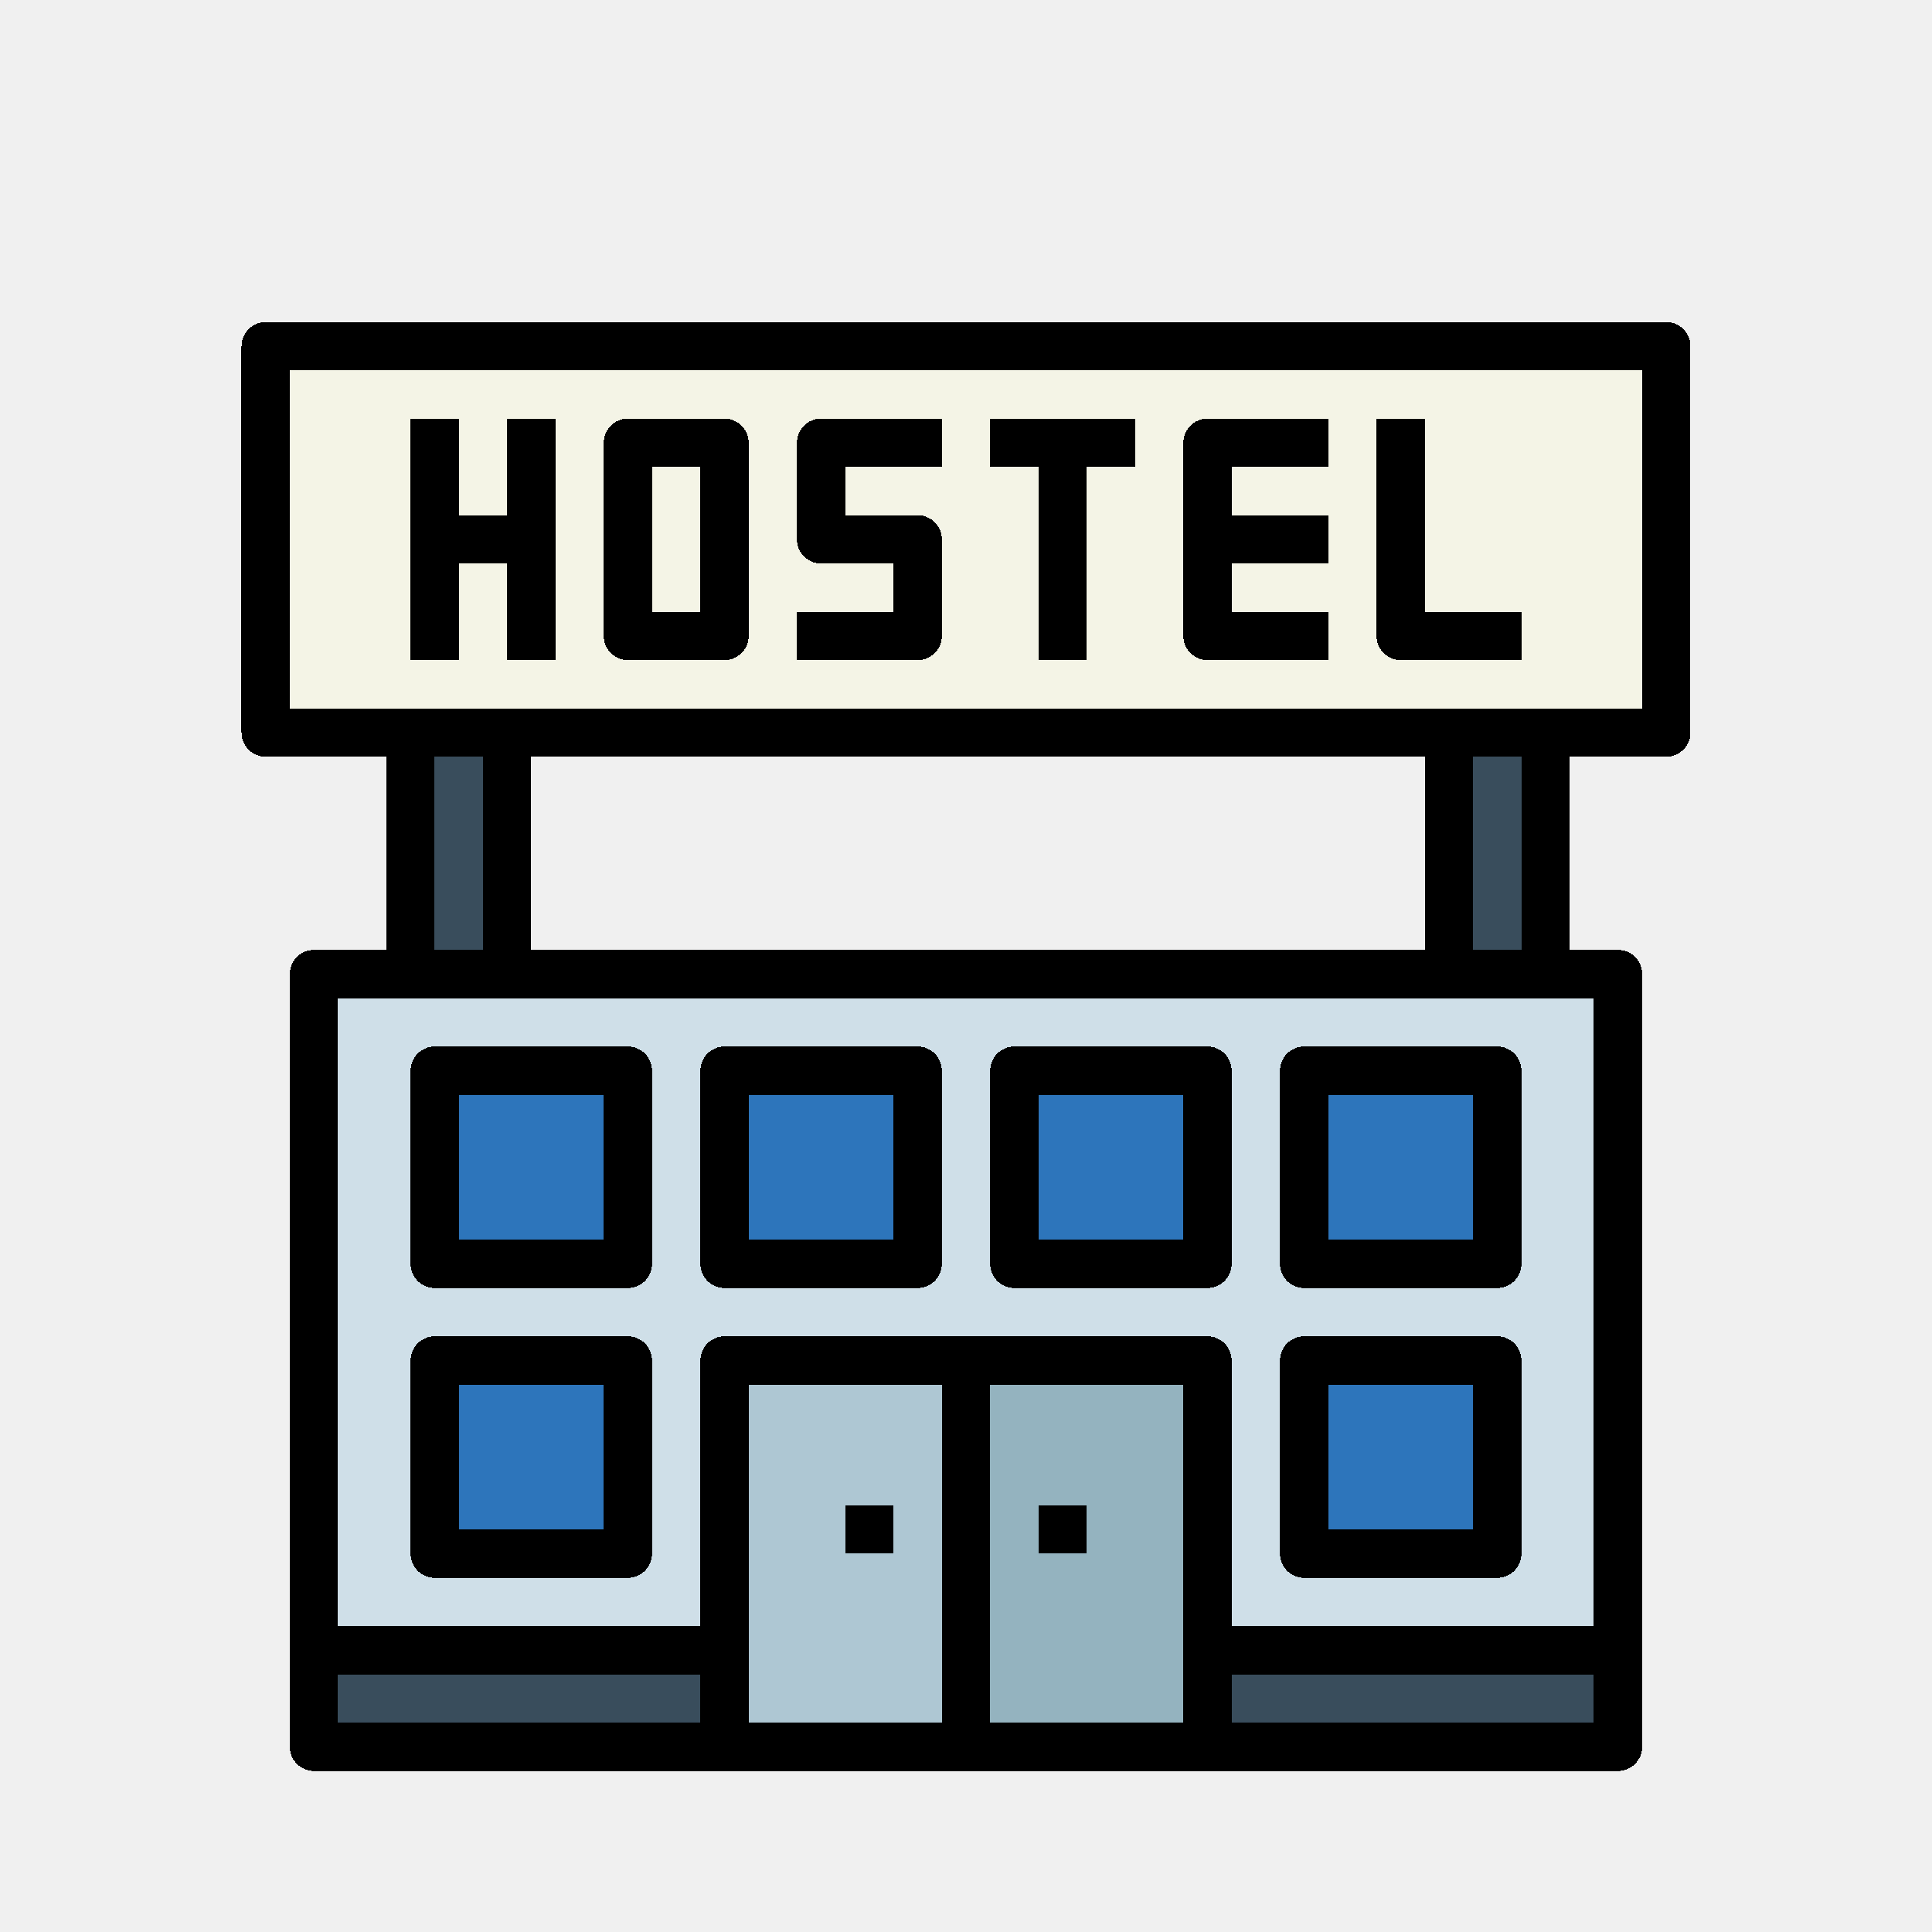
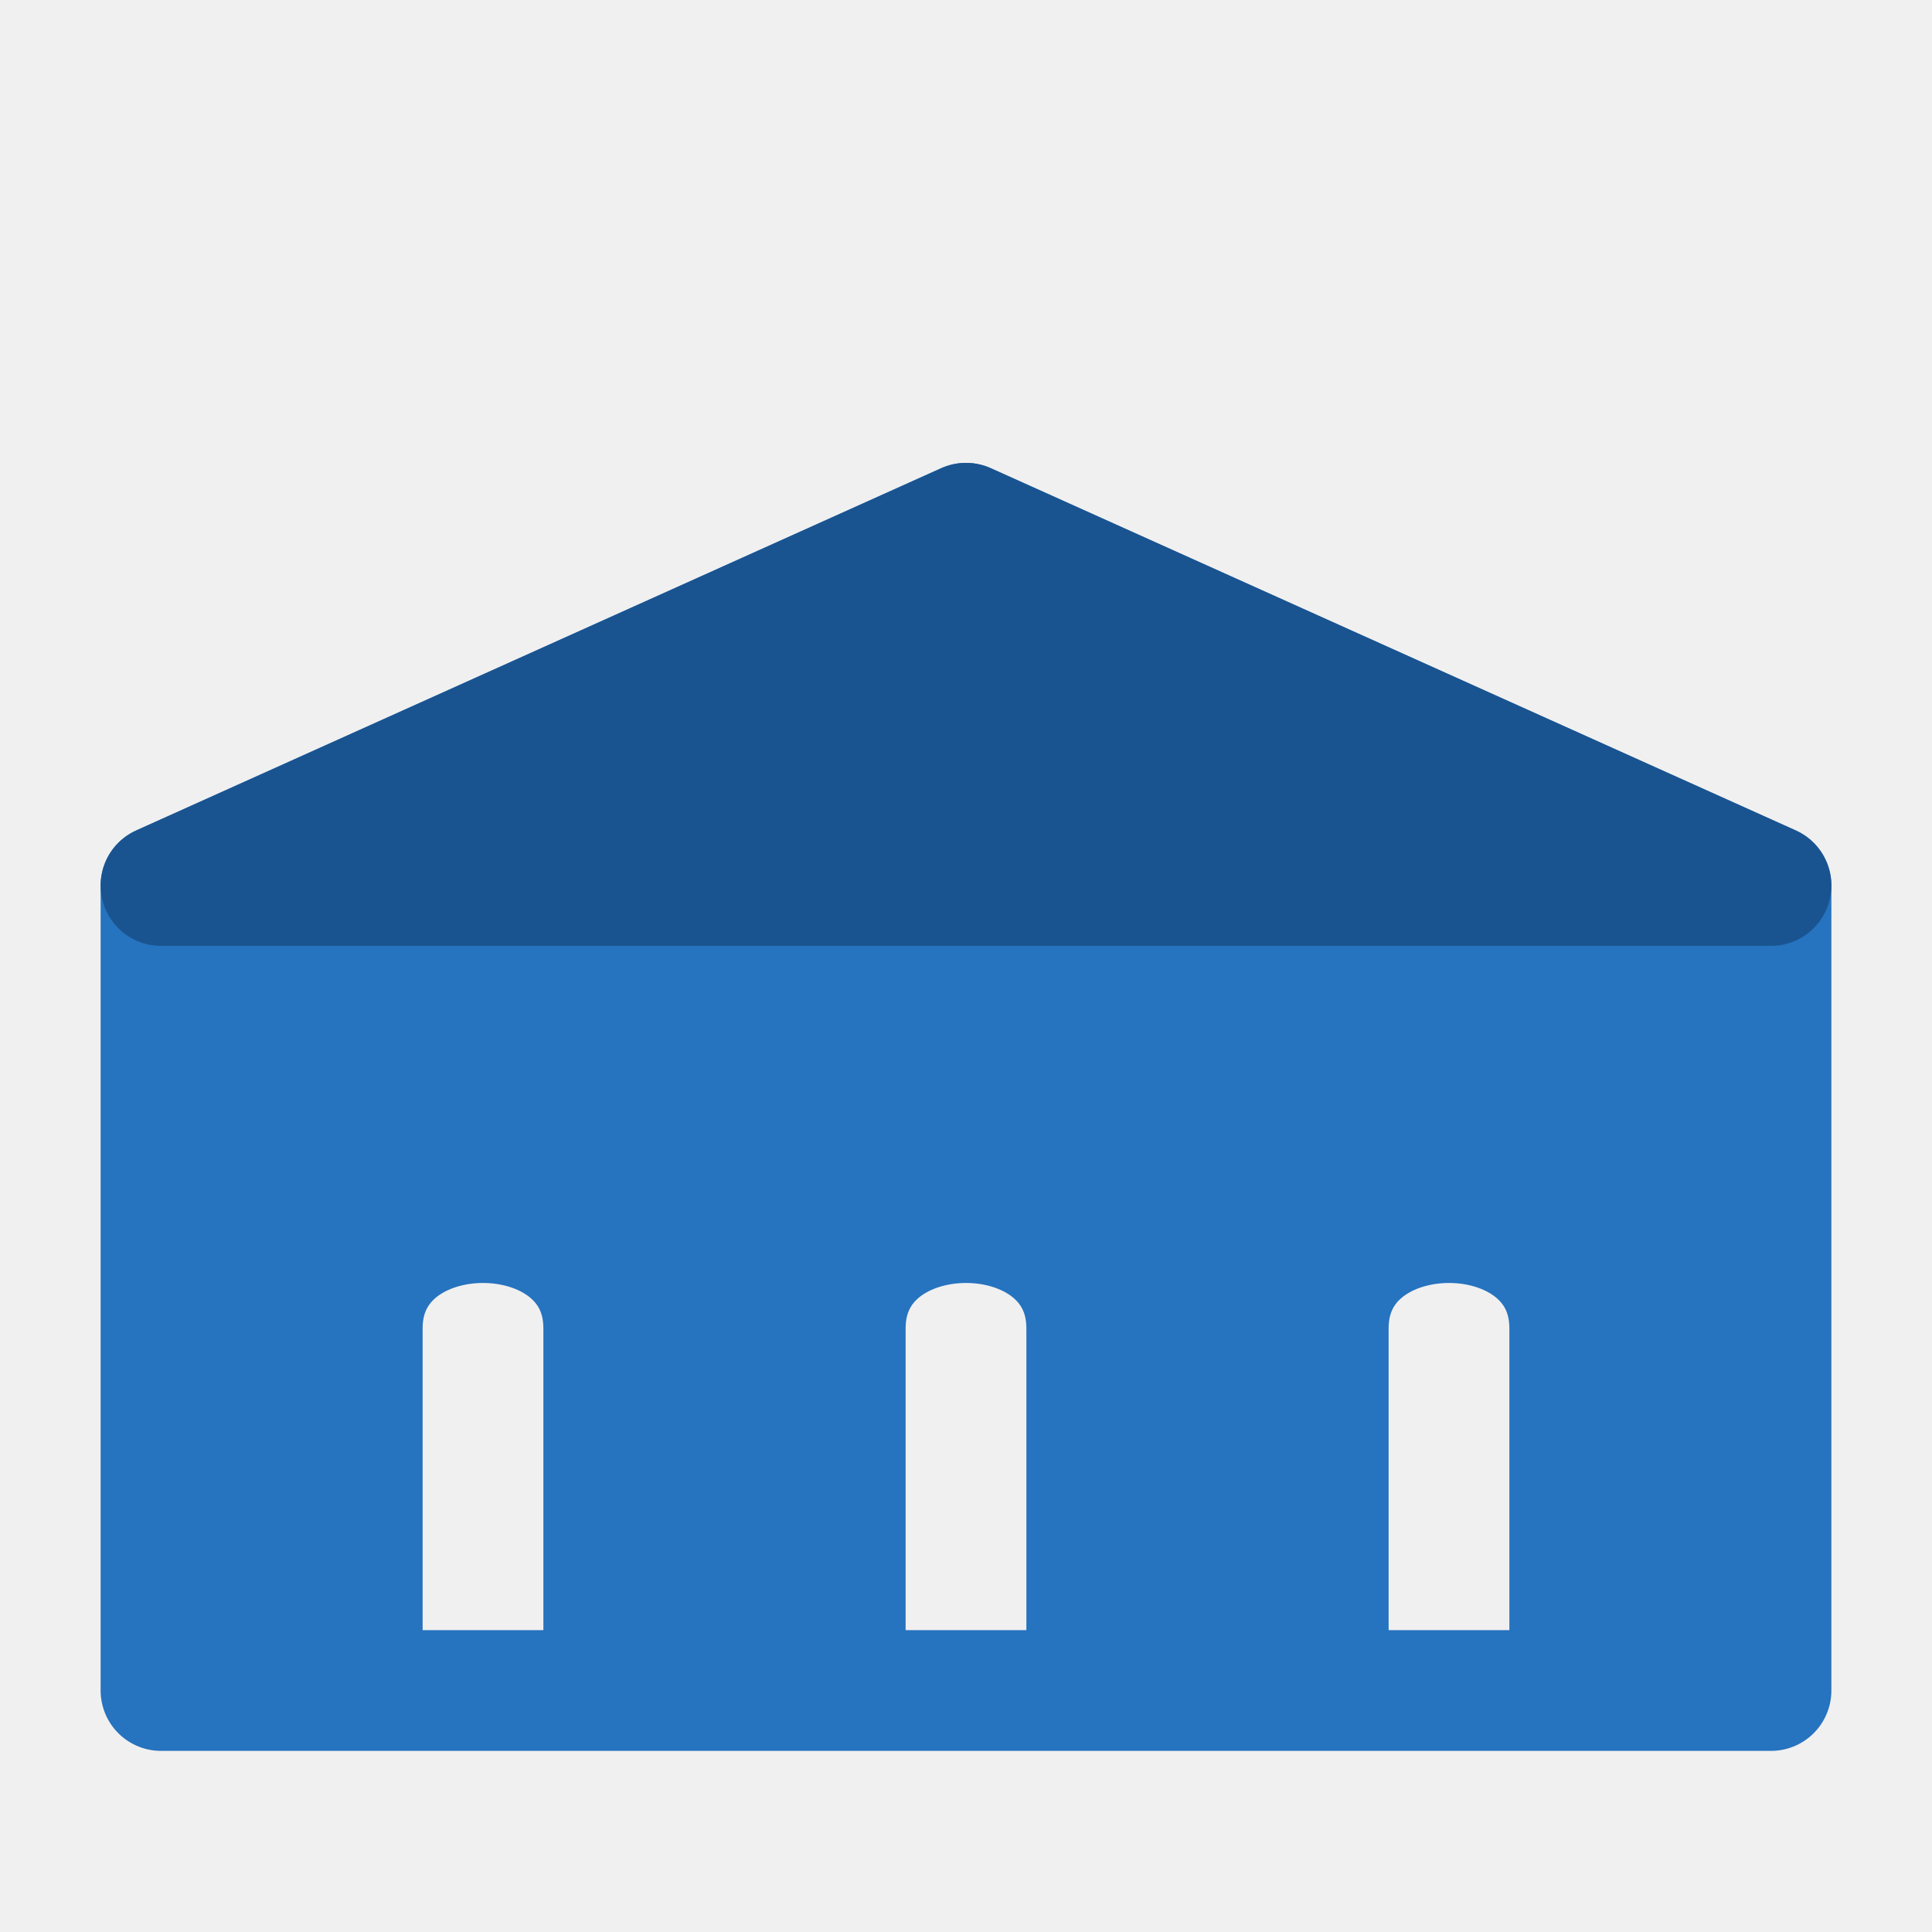
- <svg xmlns="http://www.w3.org/2000/svg" width="48" height="48" viewBox="0 0 48 48" version="1.1" id="svg55" shape-rendering="crispEdges">
-   <defs id="defs52" />
-   <g id="layer5" style="display:none">
-     <rect style="opacity:1;fill:#ffffff;fill-opacity:1;stroke:none;stroke-width:0.2;stroke-linecap:round;stroke-linejoin:round;stroke-miterlimit:4;stroke-dasharray:none;stroke-dashoffset:0;stroke-opacity:1;stop-color:#000000" id="rect6631" width="48" height="48" x="0" y="0" />
-   </g>
-   <g id="layer1" style="display:inline">
-     <g id="g5573-7" transform="matrix(0.1446679,0,0,0.1448478,181.0819,-2.894255)" style="stroke:#000000;stroke-width:1.948;stroke-miterlimit:4;stroke-dasharray:none;stroke-opacity:1" />
-     <g id="g1120" transform="matrix(0.075,0,0,0.075,6,8)" style="stroke-width:17.778">
-       <path d="M 24,216 H 456 V 472 H 24 Z m 0,0" fill="#cfdfe8" id="path1000" style="stroke-width:284.445" />
-       <path d="M 8,8 H 472 V 136 H 8 Z m 0,0" fill="#f4f4e6" id="path1002" style="stroke-width:284.445" />
-       <g fill="#da1c4b" id="g1016" style="stroke-width:284.445">
-         <path d="m 160,112 h -32 c -4.418,0 -8,-3.582 -8,-8 V 40 c 0,-4.418 3.582,-8 8,-8 h 32 c 4.418,0 8,3.582 8,8 v 64 c 0,4.418 -3.582,8 -8,8 z M 136,96 h 16 V 48 h -16 z m 0,0" id="path1004" style="stroke-width:17.778" />
-         <path d="M 224,112 H 184 V 96 h 32 V 80 h -24 c -4.418,0 -8,-3.582 -8,-8 V 40 c 0,-4.418 3.582,-8 8,-8 h 40 v 16 h -32 v 16 h 24 c 4.418,0 8,3.582 8,8 v 32 c 0,4.418 -3.582,8 -8,8 z m 0,0" id="path1006" style="stroke-width:17.778" />
-         <path d="M 88,64 H 72 V 32 H 56 v 80 H 72 V 80 h 16 v 32 h 16 V 32 H 88 Z m 0,0" id="path1008" style="stroke-width:17.778" />
-         <path d="m 248,48 h 16 v 64 h 16 V 48 h 16 V 32 h -48 z m 0,0" id="path1010" style="stroke-width:17.778" />
-         <path d="M 360,48 V 32 h -40 c -4.418,0 -8,3.582 -8,8 v 64 c 0,4.418 3.582,8 8,8 h 40 V 96 H 328 V 80 h 32 V 64 H 328 V 48 Z m 0,0" id="path1012" style="stroke-width:17.778" />
-         <path d="m 424,112 h -40 c -4.418,0 -8,-3.582 -8,-8 V 32 h 16 v 64 h 32 z m 0,0" id="path1014" style="stroke-width:17.778" />
-       </g>
-       <path d="m 64,248 h 64 v 64 H 64 Z m 0,0" fill="#2d75bb" id="path1018" style="stroke-width:284.445" />
-       <path d="m 160,248 h 64 v 64 h -64 z m 0,0" fill="#2d75bb" id="path1020" style="stroke-width:284.445" />
-       <path d="m 256,248 h 64 v 64 h -64 z m 0,0" fill="#2d75bb" id="path1022" style="stroke-width:284.445" />
-       <path d="m 352,248 h 64 v 64 h -64 z m 0,0" fill="#2d75bb" id="path1024" style="stroke-width:284.445" />
-       <path d="m 64,344 h 64 v 64 H 64 Z m 0,0" fill="#2d75bb" id="path1026" style="stroke-width:284.445" />
-       <path d="m 352,344 h 64 v 64 h -64 z m 0,0" fill="#2d75bb" id="path1028" style="stroke-width:284.445" />
-       <path d="m 160,344 h 80 v 128 h -80 z m 0,0" fill="#aec7d3" id="path1030" style="stroke-width:284.445" />
-       <path d="m 240,344 h 80 v 128 h -80 z m 0,0" fill="#94b3bf" id="path1032" style="stroke-width:284.445" />
-       <path d="m 200,392 h 16 v 16 h -16 z m 0,0" fill="#394d5c" id="path1034" style="stroke-width:284.445" />
-       <path d="m 264,392 h 16 v 16 h -16 z m 0,0" fill="#394d5c" id="path1036" style="stroke-width:284.445" />
-       <path d="m 24,440 h 136 v 32 H 24 Z m 0,0" fill="#394d5c" id="path1038" style="stroke-width:284.445" />
-       <path d="m 320,440 h 136 v 32 H 320 Z m 0,0" fill="#394d5c" id="path1040" style="stroke-width:284.445" />
-       <path d="m 56,136 h 32 v 80 H 56 Z m 0,0" fill="#394d5c" id="path1042" style="stroke-width:284.445" />
-       <path d="m 400,136 h 32 v 80 h -32 z m 0,0" fill="#394d5c" id="path1044" style="stroke-width:284.445" />
-       <path d="M 472,0 H 8 C 3.582,0 0,3.582 0,8 v 128 c 0,4.418 3.582,8 8,8 h 40 v 64 H 24 c -4.418,0 -8,3.582 -8,8 v 256 c 0,4.418 3.582,8 8,8 h 432 c 4.418,0 8,-3.582 8,-8 V 216 c 0,-4.418 -3.582,-8 -8,-8 h -16 v -64 h 32 c 4.418,0 8,-3.582 8,-8 V 8 c 0,-4.418 -3.582,-8 -8,-8 z M 64,144 h 16 v 64 H 64 Z m 328,0 v 64 H 96 V 144 Z M 32,448 h 120 v 16 H 32 Z m 136,-8 v -88 h 64 v 112 h -64 z m 80,-88 h 64 V 464 H 248 Z M 448,464 H 328 v -16 h 120 z m 0,-32 H 328 v -88 c 0,-4.418 -3.582,-8 -8,-8 H 160 c -4.418,0 -8,3.582 -8,8 v 88 H 32 V 224 H 448 Z M 424,208 h -16 v -64 h 16 z m 40,-80 H 16 V 16 h 448 z m 0,0" id="path1046" style="stroke-width:17.778" />
-       <path d="m 72,80 h 16 v 32 h 16 V 32 H 88 V 64 H 72 V 32 H 56 v 80 h 16 z m 0,0" id="path1048" style="stroke-width:17.778" />
-       <path d="m 128,112 h 32 c 4.418,0 8,-3.582 8,-8 V 40 c 0,-4.418 -3.582,-8 -8,-8 h -32 c -4.418,0 -8,3.582 -8,8 v 64 c 0,4.418 3.582,8 8,8 z m 8,-64 h 16 v 48 h -16 z m 0,0" id="path1050" style="stroke-width:17.778" />
-       <path d="M 232,104 V 72 c 0,-4.418 -3.582,-8 -8,-8 H 200 V 48 h 32 V 32 h -40 c -4.418,0 -8,3.582 -8,8 v 32 c 0,4.418 3.582,8 8,8 h 24 v 16 h -32 v 16 h 40 c 4.418,0 8,-3.582 8,-8 z m 0,0" id="path1052" style="stroke-width:17.778" />
-       <path d="m 264,112 h 16 V 48 h 16 V 32 h -48 v 16 h 16 z m 0,0" id="path1054" style="stroke-width:17.778" />
-       <path d="m 320,112 h 40 V 96 H 328 V 80 h 32 V 64 H 328 V 48 h 32 V 32 h -40 c -4.418,0 -8,3.582 -8,8 v 64 c 0,4.418 3.582,8 8,8 z m 0,0" id="path1056" style="stroke-width:17.778" />
-       <path d="m 384,112 h 40 V 96 H 392 V 32 h -16 v 72 c 0,4.418 3.582,8 8,8 z m 0,0" id="path1058" style="stroke-width:17.778" />
-       <path d="M 128,240 H 64 c -4.418,0 -8,3.582 -8,8 v 64 c 0,4.418 3.582,8 8,8 h 64 c 4.418,0 8,-3.582 8,-8 v -64 c 0,-4.418 -3.582,-8 -8,-8 z m -8,64 H 72 v -48 h 48 z m 0,0" id="path1060" style="stroke-width:17.778" />
-       <path d="m 224,240 h -64 c -4.418,0 -8,3.582 -8,8 v 64 c 0,4.418 3.582,8 8,8 h 64 c 4.418,0 8,-3.582 8,-8 v -64 c 0,-4.418 -3.582,-8 -8,-8 z m -8,64 h -48 v -48 h 48 z m 0,0" id="path1062" style="stroke-width:17.778" />
-       <path d="m 320,240 h -64 c -4.418,0 -8,3.582 -8,8 v 64 c 0,4.418 3.582,8 8,8 h 64 c 4.418,0 8,-3.582 8,-8 v -64 c 0,-4.418 -3.582,-8 -8,-8 z m -8,64 h -48 v -48 h 48 z m 0,0" id="path1064" style="stroke-width:17.778" />
-       <path d="m 416,240 h -64 c -4.418,0 -8,3.582 -8,8 v 64 c 0,4.418 3.582,8 8,8 h 64 c 4.418,0 8,-3.582 8,-8 v -64 c 0,-4.418 -3.582,-8 -8,-8 z m -8,64 h -48 v -48 h 48 z m 0,0" id="path1066" style="stroke-width:17.778" />
-       <path d="M 128,336 H 64 c -4.418,0 -8,3.582 -8,8 v 64 c 0,4.418 3.582,8 8,8 h 64 c 4.418,0 8,-3.582 8,-8 v -64 c 0,-4.418 -3.582,-8 -8,-8 z m -8,64 H 72 v -48 h 48 z m 0,0" id="path1068" style="stroke-width:17.778" />
-       <path d="m 416,336 h -64 c -4.418,0 -8,3.582 -8,8 v 64 c 0,4.418 3.582,8 8,8 h 64 c 4.418,0 8,-3.582 8,-8 v -64 c 0,-4.418 -3.582,-8 -8,-8 z m -8,64 h -48 v -48 h 48 z m 0,0" id="path1070" style="stroke-width:17.778" />
-       <path d="m 200,392 h 16 v 16 h -16 z m 0,0" id="path1072" style="stroke-width:17.778" />
-       <path d="m 264,392 h 16 v 16 h -16 z m 0,0" id="path1074" style="stroke-width:17.778" />
-     </g>
-   </g>
-   <g id="layer7" style="display:inline" />
-   <g id="layer3" style="display:none">
-     <circle style="opacity:0.594;fill:none;stroke:#cec3ff;stroke-width:0.1;stroke-linecap:round;stroke-linejoin:round;stroke-miterlimit:4;stroke-dasharray:none;stroke-dashoffset:0;stroke-opacity:1;stop-color:#000000" id="path1371" cx="24" cy="24" r="24" />
-     <circle style="display:inline;opacity:0.25;fill:none;stroke:#cec3ff;stroke-width:0.1;stroke-linecap:round;stroke-linejoin:round;stroke-miterlimit:4;stroke-dasharray:none;stroke-dashoffset:0;stroke-opacity:1;stop-color:#000000" id="path1371-7" cx="24" cy="24" r="15.95" />
-     <circle style="display:inline;opacity:0.594;fill:none;stroke:#b3a3ff;stroke-width:0.2;stroke-linecap:round;stroke-linejoin:round;stroke-miterlimit:4;stroke-dasharray:none;stroke-dashoffset:0;stroke-opacity:1;stop-color:#000000" id="path1371-3" cx="24" cy="24" r="19.95" />
-     <path style="opacity:0.594;fill:none;stroke:#b3a3ff;stroke-width:0.1;stroke-linecap:round;stroke-linejoin:round;stroke-miterlimit:4;stroke-dasharray:none;stroke-dashoffset:0;stroke-opacity:1;stop-color:#000000" d="M 0,0 C 48,48 48,48 48,48" id="path3612" />
-     <path style="opacity:0.594;fill:none;stroke:#b3a3ff;stroke-width:0.1;stroke-linecap:round;stroke-linejoin:round;stroke-miterlimit:4;stroke-dasharray:none;stroke-dashoffset:0;stroke-opacity:1;stop-color:#000000" d="M 48,0 C 0,48 0,48 0,48" id="path3614" />
-   </g>
-   <g id="layer4" style="display:none">
-     <path id="rect4286" style="opacity:1;fill:#ecf8e3;fill-opacity:1;stroke:none;stroke-width:0.2;stroke-linecap:round;stroke-linejoin:round;stroke-miterlimit:4;stroke-dasharray:none;stroke-dashoffset:0;stroke-opacity:1;stop-color:#000000" d="M 0,0 V 48 H 48 V 0 Z M 24,4.051 A 19.95,19.95 0 0 1 43.949,24 19.95,19.95 0 0 1 24,43.949 19.95,19.95 0 0 1 4.051,24 19.95,19.95 0 0 1 24,4.051 Z" />
-   </g>
+ <svg xmlns="http://www.w3.org/2000/svg" width="48" height="48" viewBox="0 0 48 48">
+   <path fill="#2673bf" fill-rule="evenodd" stroke="#2673bf" stroke-linejoin="round" stroke-width="3" d="m4 22 20-9 20 9v20H4Zm5 20v-9c0-3.5 6-3.5 6 0v9Zm12 0v-9c0-3.5 6-3.5 6 0v9Zm12 0v-9c0-3.5 6-3.5 6 0v9Z" />
+   <path fill="#1a5490" stroke="#1a5490" stroke-linejoin="round" stroke-width="3" d="m4 22 20-9 20 9Z" />
</svg>
